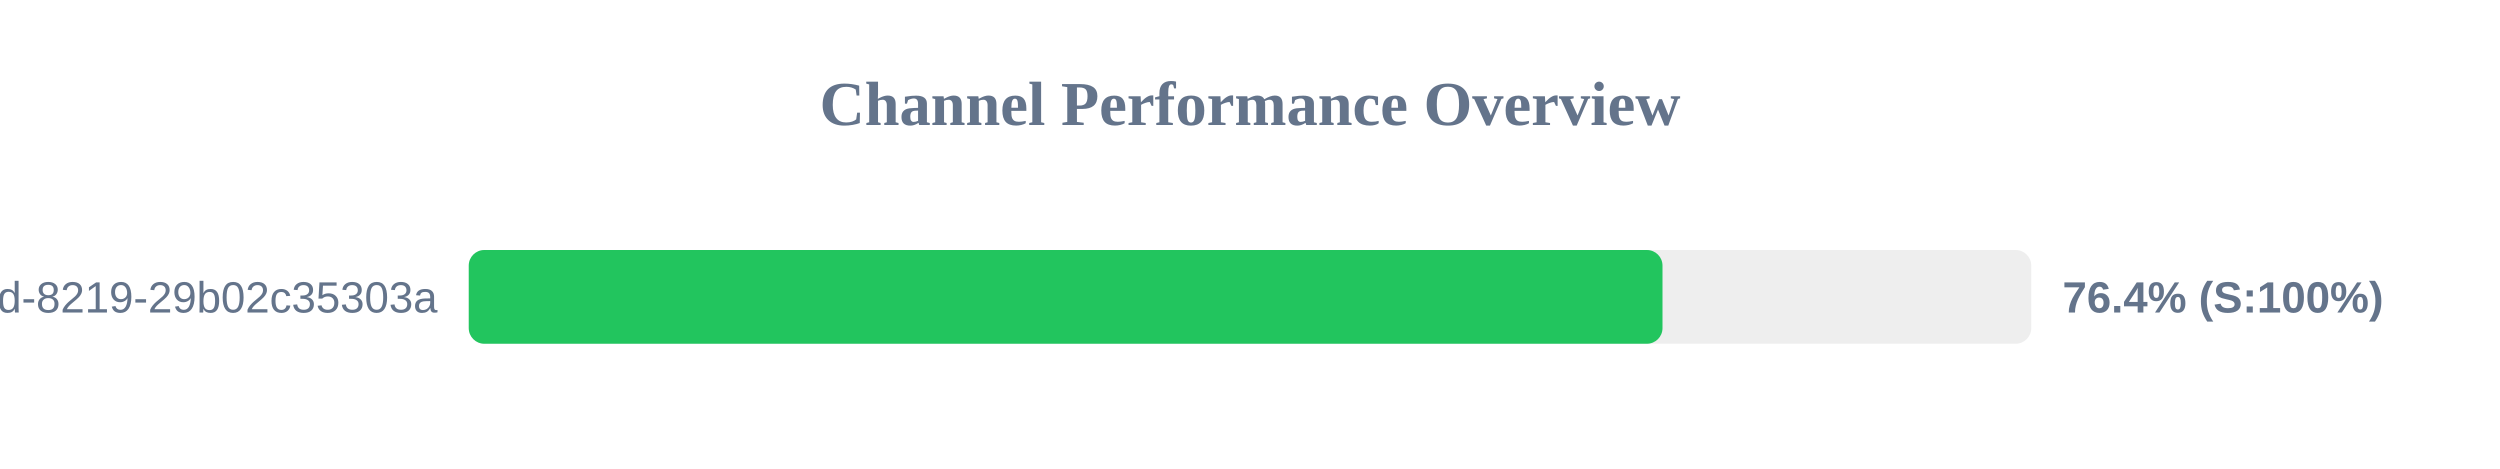
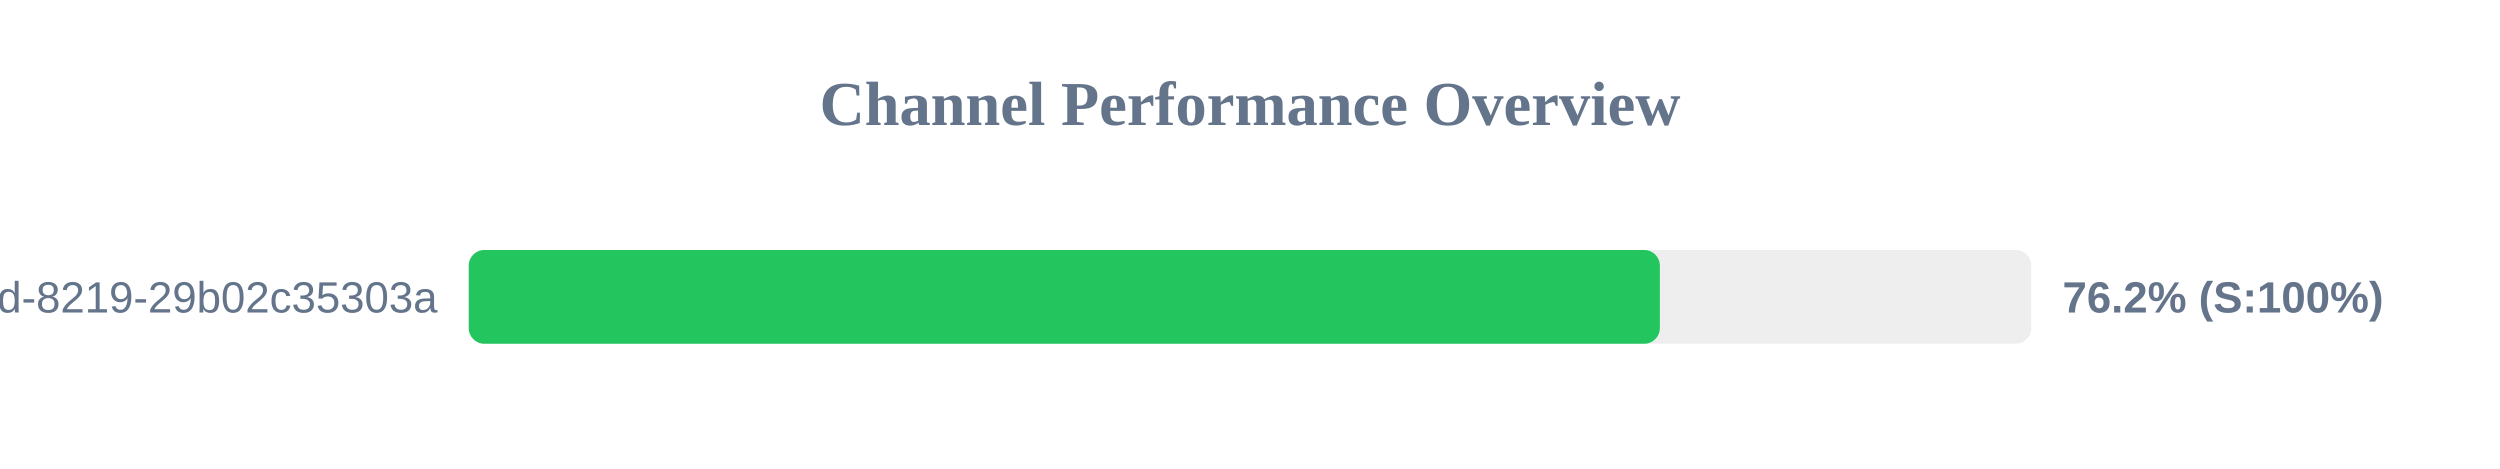
<svg xmlns="http://www.w3.org/2000/svg" width="800" height="150" version="1.1">
  <style>
        .row { font: 14px Arial; fill: #64748b; }
        .score { font: bold 14px Arial; fill: #64748b; }
    </style>
  <text x="400" y="40" text-anchor="middle" font-size="20px" font-weight="bold" fill="#64748b">Channel Performance Overview</text>
  <rect x="150" y="80" width="500" height="30" fill="#eee" rx="5" />
-   <rect x="150" y="80" width="382.0" height="30" fill="#22c55e" rx="5" />
+   <rect x="150" y="80" width="381.15" height="30" fill="#22c55e" rx="5" />
  <text x="140" y="100" text-anchor="end" class="row">?uuid=5eaa121d-4362-444d-8219-29b02c35303a</text>
-   <text x="660" y="100" text-anchor="start" class="score">76.4% (S:100%)</text>
+   <text x="660" y="100" text-anchor="start" class="score">76.2% (S:100%)</text>
</svg>
